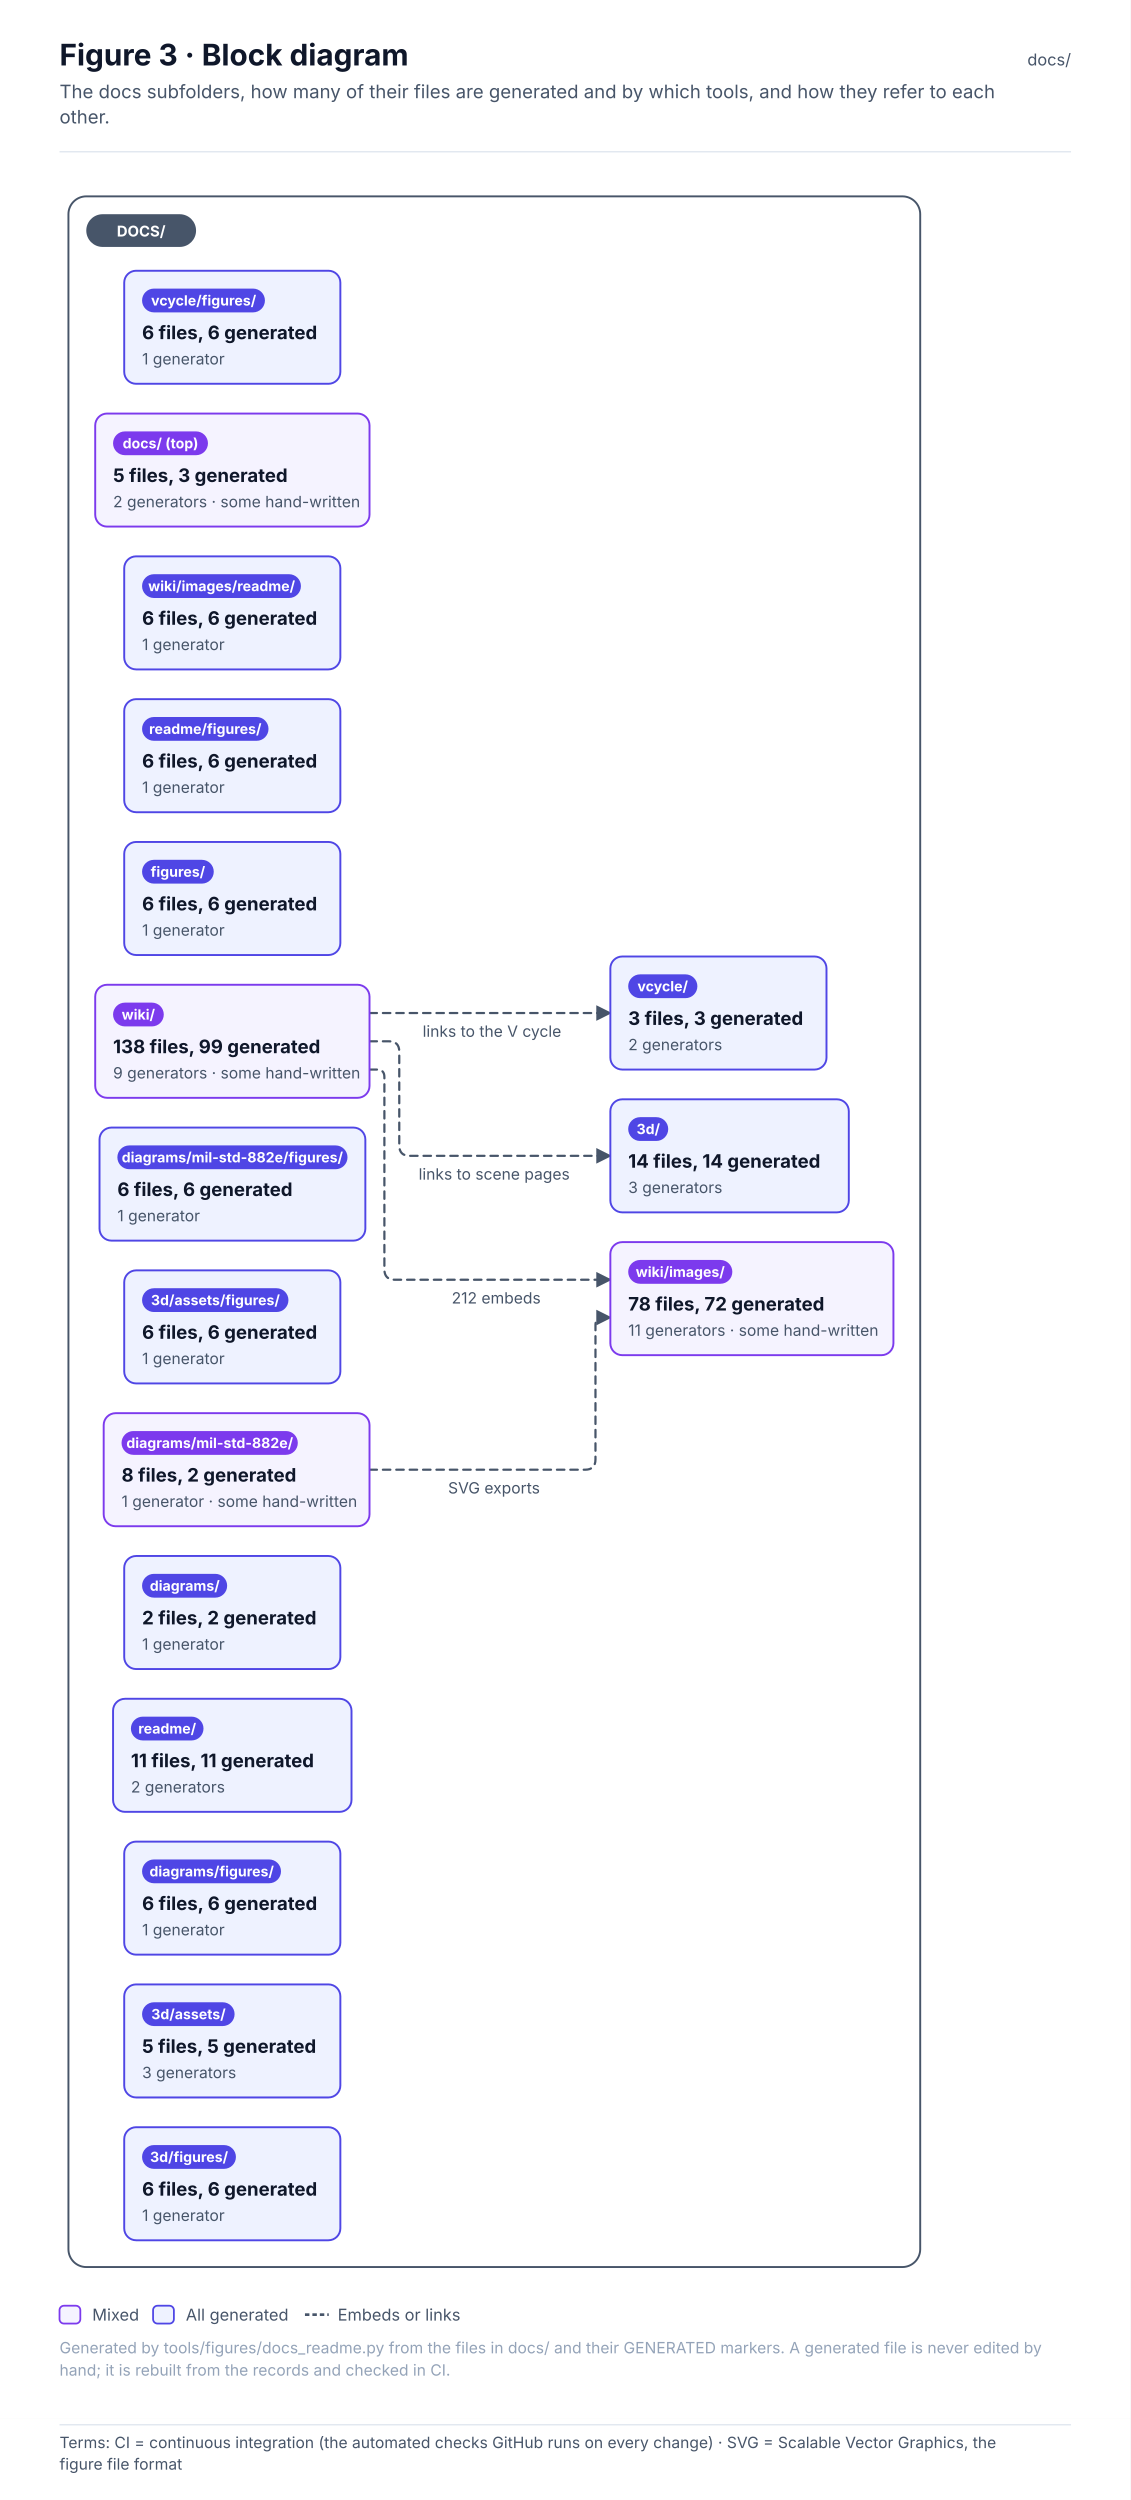
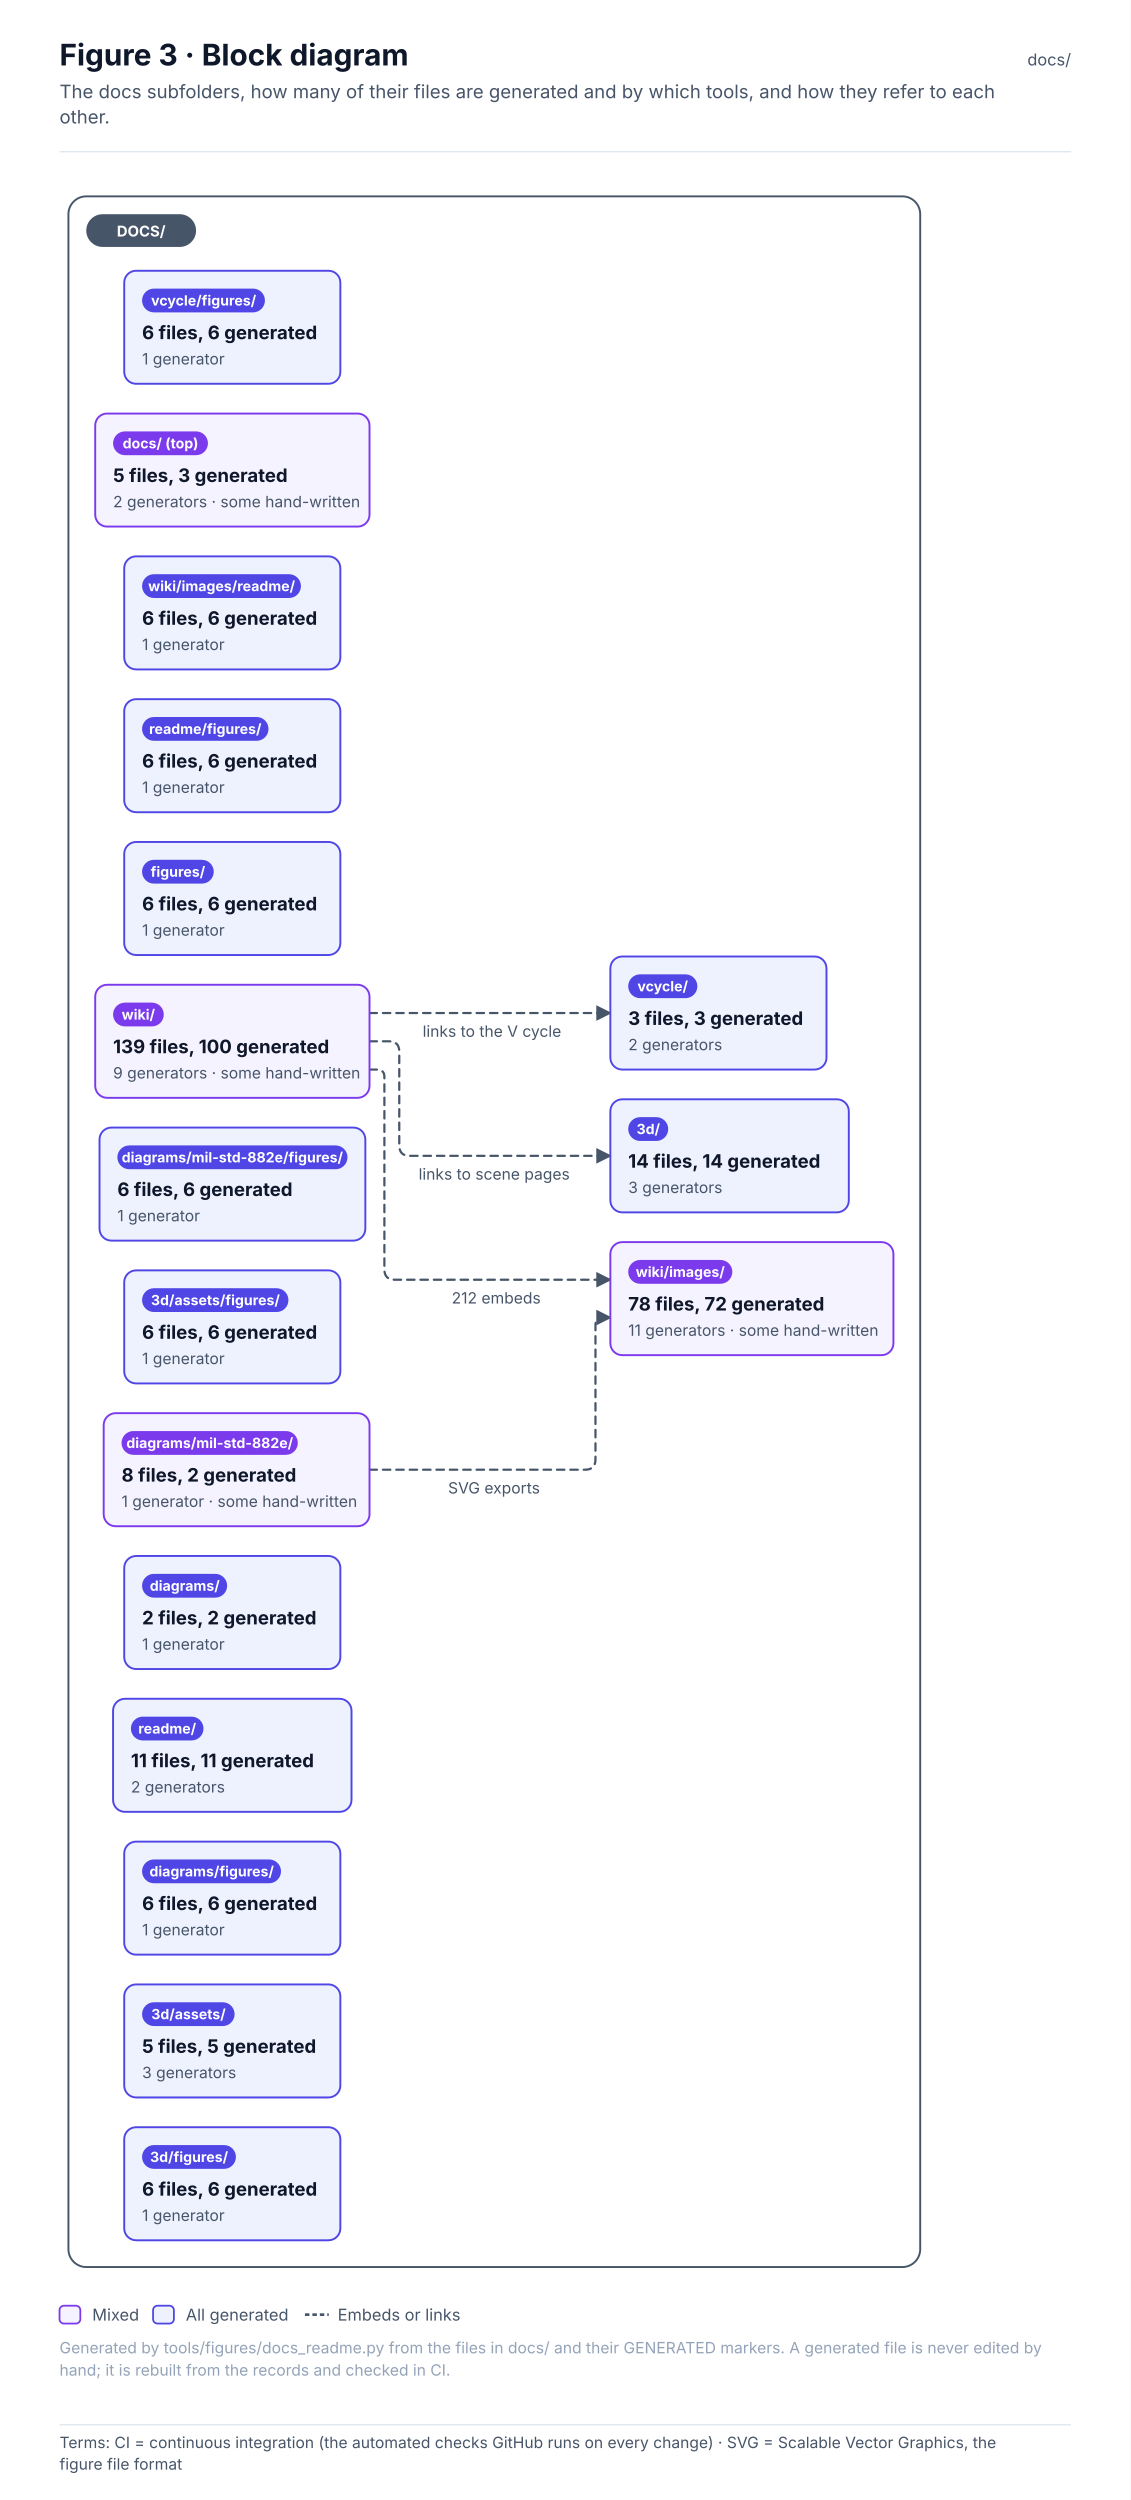
<svg xmlns="http://www.w3.org/2000/svg" width="760" height="1680.6" viewBox="0 0 760 1680.6" font-family="Inter, 'Segoe UI', Helvetica, Arial, sans-serif" role="img">
  <defs>
    <pattern id="hatch" patternUnits="userSpaceOnUse" width="6" height="6" patternTransform="rotate(45)">
      <rect width="6" height="6" fill="#F1F5F9" />
      <line x1="0" y1="0" x2="0" y2="6" stroke="#E2E8F0" stroke-width="2" />
    </pattern>
    <marker id="arr-ink" viewBox="0 0 10 10" refX="9" refY="5" markerWidth="7" markerHeight="7" orient="auto-start-reverse">
      <path d="M0 0 L10 5 L0 10 z" fill="#475569" />
    </marker>
    <marker id="dia-ink" viewBox="0 0 16 10" refX="15" refY="5" markerWidth="12" markerHeight="8" orient="auto-start-reverse">
      <path d="M1 5 L8 1 L15 5 L8 9 z" fill="#475569" />
    </marker>
    <marker id="tri-ink" viewBox="0 0 12 12" refX="11" refY="6" markerWidth="10" markerHeight="10" orient="auto-start-reverse">
      <path d="M1 1 L11 6 L1 11 z" fill="#FFFFFF" stroke="#475569" stroke-width="1.2" />
    </marker>
    <marker id="arr-system" viewBox="0 0 10 10" refX="9" refY="5" markerWidth="7" markerHeight="7" orient="auto-start-reverse">
      <path d="M0 0 L10 5 L0 10 z" fill="#4F46E5" />
    </marker>
    <marker id="dia-system" viewBox="0 0 16 10" refX="15" refY="5" markerWidth="12" markerHeight="8" orient="auto-start-reverse">
      <path d="M1 5 L8 1 L15 5 L8 9 z" fill="#4F46E5" />
    </marker>
    <marker id="tri-system" viewBox="0 0 12 12" refX="11" refY="6" markerWidth="10" markerHeight="10" orient="auto-start-reverse">
      <path d="M1 1 L11 6 L1 11 z" fill="#FFFFFF" stroke="#4F46E5" stroke-width="1.2" />
    </marker>
    <marker id="arr-software" viewBox="0 0 10 10" refX="9" refY="5" markerWidth="7" markerHeight="7" orient="auto-start-reverse">
      <path d="M0 0 L10 5 L0 10 z" fill="#0F766E" />
    </marker>
    <marker id="dia-software" viewBox="0 0 16 10" refX="15" refY="5" markerWidth="12" markerHeight="8" orient="auto-start-reverse">
      <path d="M1 5 L8 1 L15 5 L8 9 z" fill="#0F766E" />
    </marker>
    <marker id="tri-software" viewBox="0 0 12 12" refX="11" refY="6" markerWidth="10" markerHeight="10" orient="auto-start-reverse">
      <path d="M1 1 L11 6 L1 11 z" fill="#FFFFFF" stroke="#0F766E" stroke-width="1.2" />
    </marker>
    <marker id="arr-safety" viewBox="0 0 10 10" refX="9" refY="5" markerWidth="7" markerHeight="7" orient="auto-start-reverse">
      <path d="M0 0 L10 5 L0 10 z" fill="#C2410C" />
    </marker>
    <marker id="dia-safety" viewBox="0 0 16 10" refX="15" refY="5" markerWidth="12" markerHeight="8" orient="auto-start-reverse">
      <path d="M1 5 L8 1 L15 5 L8 9 z" fill="#C2410C" />
    </marker>
    <marker id="tri-safety" viewBox="0 0 12 12" refX="11" refY="6" markerWidth="10" markerHeight="10" orient="auto-start-reverse">
      <path d="M1 1 L11 6 L1 11 z" fill="#FFFFFF" stroke="#C2410C" stroke-width="1.2" />
    </marker>
    <marker id="arr-interface" viewBox="0 0 10 10" refX="9" refY="5" markerWidth="7" markerHeight="7" orient="auto-start-reverse">
      <path d="M0 0 L10 5 L0 10 z" fill="#7C3AED" />
    </marker>
    <marker id="dia-interface" viewBox="0 0 16 10" refX="15" refY="5" markerWidth="12" markerHeight="8" orient="auto-start-reverse">
      <path d="M1 5 L8 1 L15 5 L8 9 z" fill="#7C3AED" />
    </marker>
    <marker id="tri-interface" viewBox="0 0 12 12" refX="11" refY="6" markerWidth="10" markerHeight="10" orient="auto-start-reverse">
      <path d="M1 1 L11 6 L1 11 z" fill="#FFFFFF" stroke="#7C3AED" stroke-width="1.2" />
    </marker>
    <marker id="arr-external" viewBox="0 0 10 10" refX="9" refY="5" markerWidth="7" markerHeight="7" orient="auto-start-reverse">
      <path d="M0 0 L10 5 L0 10 z" fill="#64748B" />
    </marker>
    <marker id="dia-external" viewBox="0 0 16 10" refX="15" refY="5" markerWidth="12" markerHeight="8" orient="auto-start-reverse">
      <path d="M1 5 L8 1 L15 5 L8 9 z" fill="#64748B" />
    </marker>
    <marker id="tri-external" viewBox="0 0 12 12" refX="11" refY="6" markerWidth="10" markerHeight="10" orient="auto-start-reverse">
      <path d="M1 1 L11 6 L1 11 z" fill="#FFFFFF" stroke="#64748B" stroke-width="1.2" />
    </marker>
    <marker id="arr-work" viewBox="0 0 10 10" refX="9" refY="5" markerWidth="7" markerHeight="7" orient="auto-start-reverse">
      <path d="M0 0 L10 5 L0 10 z" fill="#475569" />
    </marker>
    <marker id="dia-work" viewBox="0 0 16 10" refX="15" refY="5" markerWidth="12" markerHeight="8" orient="auto-start-reverse">
      <path d="M1 5 L8 1 L15 5 L8 9 z" fill="#475569" />
    </marker>
    <marker id="tri-work" viewBox="0 0 12 12" refX="11" refY="6" markerWidth="10" markerHeight="10" orient="auto-start-reverse">
      <path d="M1 1 L11 6 L1 11 z" fill="#FFFFFF" stroke="#475569" stroke-width="1.2" />
    </marker>
    <marker id="arr-muted" viewBox="0 0 10 10" refX="9" refY="5" markerWidth="7" markerHeight="7" orient="auto-start-reverse">
      <path d="M0 0 L10 5 L0 10 z" fill="#94A3B8" />
    </marker>
    <marker id="dia-muted" viewBox="0 0 16 10" refX="15" refY="5" markerWidth="12" markerHeight="8" orient="auto-start-reverse">
      <path d="M1 5 L8 1 L15 5 L8 9 z" fill="#94A3B8" />
    </marker>
    <marker id="tri-muted" viewBox="0 0 12 12" refX="11" refY="6" markerWidth="10" markerHeight="10" orient="auto-start-reverse">
      <path d="M1 1 L11 6 L1 11 z" fill="#FFFFFF" stroke="#94A3B8" stroke-width="1.2" />
    </marker>
    <marker id="arr-current" viewBox="0 0 10 10" refX="9" refY="5" markerWidth="7" markerHeight="7" orient="auto-start-reverse">
      <path d="M0 0 L10 5 L0 10 z" fill="#0F172A" />
    </marker>
    <marker id="dia-current" viewBox="0 0 16 10" refX="15" refY="5" markerWidth="12" markerHeight="8" orient="auto-start-reverse">
      <path d="M1 5 L8 1 L15 5 L8 9 z" fill="#0F172A" />
    </marker>
    <marker id="tri-current" viewBox="0 0 12 12" refX="11" refY="6" markerWidth="10" markerHeight="10" orient="auto-start-reverse">
      <path d="M1 1 L11 6 L1 11 z" fill="#FFFFFF" stroke="#0F172A" stroke-width="1.2" />
    </marker>
    <marker id="arr-ok" viewBox="0 0 10 10" refX="9" refY="5" markerWidth="7" markerHeight="7" orient="auto-start-reverse">
      <path d="M0 0 L10 5 L0 10 z" fill="#2E9E6A" />
    </marker>
    <marker id="dia-ok" viewBox="0 0 16 10" refX="15" refY="5" markerWidth="12" markerHeight="8" orient="auto-start-reverse">
      <path d="M1 5 L8 1 L15 5 L8 9 z" fill="#2E9E6A" />
    </marker>
    <marker id="tri-ok" viewBox="0 0 12 12" refX="11" refY="6" markerWidth="10" markerHeight="10" orient="auto-start-reverse">
      <path d="M1 1 L11 6 L1 11 z" fill="#FFFFFF" stroke="#2E9E6A" stroke-width="1.2" />
    </marker>
    <marker id="arr-amber" viewBox="0 0 10 10" refX="9" refY="5" markerWidth="7" markerHeight="7" orient="auto-start-reverse">
      <path d="M0 0 L10 5 L0 10 z" fill="#D97706" />
    </marker>
    <marker id="dia-amber" viewBox="0 0 16 10" refX="15" refY="5" markerWidth="12" markerHeight="8" orient="auto-start-reverse">
      <path d="M1 5 L8 1 L15 5 L8 9 z" fill="#D97706" />
    </marker>
    <marker id="tri-amber" viewBox="0 0 12 12" refX="11" refY="6" markerWidth="10" markerHeight="10" orient="auto-start-reverse">
      <path d="M1 1 L11 6 L1 11 z" fill="#FFFFFF" stroke="#D97706" stroke-width="1.2" />
    </marker>
    <marker id="arr-red" viewBox="0 0 10 10" refX="9" refY="5" markerWidth="7" markerHeight="7" orient="auto-start-reverse">
      <path d="M0 0 L10 5 L0 10 z" fill="#D2553F" />
    </marker>
    <marker id="dia-red" viewBox="0 0 16 10" refX="15" refY="5" markerWidth="12" markerHeight="8" orient="auto-start-reverse">
      <path d="M1 5 L8 1 L15 5 L8 9 z" fill="#D2553F" />
    </marker>
    <marker id="tri-red" viewBox="0 0 12 12" refX="11" refY="6" markerWidth="10" markerHeight="10" orient="auto-start-reverse">
      <path d="M1 1 L11 6 L1 11 z" fill="#FFFFFF" stroke="#D2553F" stroke-width="1.2" />
    </marker>
  </defs>
  <rect x="0" y="0" width="760" height="1626" rx="0" fill="#FFFFFF" stroke="none" stroke-width="0" />
  <text x="40" y="44" font-size="20" fill="#0F172A" font-weight="700">Figure 3 · Block diagram</text>
  <text x="40" y="66" font-size="12.5" fill="#475569">The docs subfolders, how many of their files are generated and by which tools, and how they refer to each</text>
  <text x="40" y="83" font-size="12.5" fill="#475569">other.</text>
  <text x="720" y="44" font-size="11" fill="#475569" text-anchor="end">docs/</text>
  <line x1="40" y1="102" x2="720" y2="102" stroke="#E2E8F0" stroke-width="1" />
  <g transform="translate(40 126)">
    <rect x="6" y="6" width="572.6" height="1392" rx="12" fill="#FFFFFF" stroke="#475569" stroke-width="1.3" />
    <path d="M208.4 862 L353.3 862 Q360.3 862 360.3 855 L360.3 764.7 Q360.3 759.7 365.3 759.7 L370.3 759.7" stroke="#475569" stroke-width="1.5" fill="none" stroke-dasharray="5 4" stroke-linejoin="round" stroke-linecap="round" marker-end="url(#arr-ink)" />
    <path d="M208.4 593 L213.4 593 Q218.4 593 218.4 598 L218.4 727.3 Q218.4 734.3 225.4 734.3 L370.3 734.3" stroke="#475569" stroke-width="1.5" fill="none" stroke-dasharray="5 4" stroke-linejoin="round" stroke-linecap="round" marker-end="url(#arr-ink)" />
    <path d="M208.4 574 L221.4 574 Q228.4 574 228.4 581 L228.4 644 Q228.4 651 235.4 651 L370.3 651" stroke="#475569" stroke-width="1.5" fill="none" stroke-dasharray="5 4" stroke-linejoin="round" stroke-linecap="round" marker-end="url(#arr-ink)" />
    <path d="M208.4 555 L370.3 555" stroke="#475569" stroke-width="1.5" fill="none" stroke-dasharray="5 4" stroke-linejoin="round" stroke-linecap="round" marker-end="url(#arr-ink)" />
    <rect x="18" y="18" width="73.8" height="22" rx="11" fill="#475569" stroke="none" stroke-width="0" />
    <text x="54.9" y="33" font-size="10" fill="#FFFFFF" font-weight="700" text-anchor="middle">DOCS/</text>
    <rect x="24" y="152" width="184.4" height="76" rx="8" fill="#F5F3FF" stroke="#7C3AED" stroke-width="1.3" />
    <rect x="36" y="164" width="63.8" height="16" rx="8.0" fill="#7C3AED" stroke="none" stroke-width="1" />
    <text x="67.9" y="175.4" font-size="9.5" fill="#FFFFFF" font-weight="700" text-anchor="middle">docs/ (top)</text>
    <text x="36" y="198" font-size="12.5" fill="#0F172A" font-weight="700">5 files, 3 generated</text>
    <text x="36" y="215" font-size="10.5" fill="#475569">2 generators · some hand-written</text>
    <rect x="370.3" y="613" width="160.3" height="76" rx="8" fill="#EEF2FF" stroke="#4F46E5" stroke-width="1.3" />
    <rect x="382.3" y="625" width="26.9" height="16" rx="8.0" fill="#4F46E5" stroke="none" stroke-width="1" />
    <text x="395.8" y="636.4" font-size="9.5" fill="#FFFFFF" font-weight="700" text-anchor="middle">3d/</text>
    <text x="382.3" y="659" font-size="12.5" fill="#0F172A" font-weight="700">14 files, 14 generated</text>
    <text x="382.3" y="676" font-size="10.5" fill="#475569">3 generators</text>
    <rect x="43.5" y="1208" width="145.3" height="76" rx="8" fill="#EEF2FF" stroke="#4F46E5" stroke-width="1.3" />
    <rect x="55.5" y="1220" width="62.2" height="16" rx="8.0" fill="#4F46E5" stroke="none" stroke-width="1" />
    <text x="86.7" y="1231.4" font-size="9.5" fill="#FFFFFF" font-weight="700" text-anchor="middle">3d/assets/</text>
    <text x="55.5" y="1254" font-size="12.5" fill="#0F172A" font-weight="700">5 files, 5 generated</text>
    <text x="55.5" y="1271" font-size="10.5" fill="#475569">3 generators</text>
    <rect x="43.5" y="728" width="145.3" height="76" rx="8" fill="#EEF2FF" stroke="#4F46E5" stroke-width="1.3" />
    <rect x="55.5" y="740" width="98.4" height="16" rx="8.0" fill="#4F46E5" stroke="none" stroke-width="1" />
    <text x="104.8" y="751.4" font-size="9.5" fill="#FFFFFF" font-weight="700" text-anchor="middle">3d/assets/figures/</text>
    <text x="55.5" y="774" font-size="12.5" fill="#0F172A" font-weight="700">6 files, 6 generated</text>
    <text x="55.5" y="791" font-size="10.5" fill="#475569">1 generator</text>
    <rect x="43.5" y="1304" width="145.3" height="76" rx="8" fill="#EEF2FF" stroke="#4F46E5" stroke-width="1.3" />
    <rect x="55.5" y="1316" width="63.1" height="16" rx="8.0" fill="#4F46E5" stroke="none" stroke-width="1" />
    <text x="87.1" y="1327.4" font-size="9.5" fill="#FFFFFF" font-weight="700" text-anchor="middle">3d/figures/</text>
    <text x="55.5" y="1350" font-size="12.5" fill="#0F172A" font-weight="700">6 files, 6 generated</text>
    <text x="55.5" y="1367" font-size="10.5" fill="#475569">1 generator</text>
    <rect x="43.5" y="920" width="145.3" height="76" rx="8" fill="#EEF2FF" stroke="#4F46E5" stroke-width="1.3" />
    <rect x="55.5" y="932" width="57.2" height="16" rx="8.0" fill="#4F46E5" stroke="none" stroke-width="1" />
    <text x="84.2" y="943.4" font-size="9.5" fill="#FFFFFF" font-weight="700" text-anchor="middle">diagrams/</text>
    <text x="55.5" y="966" font-size="12.5" fill="#0F172A" font-weight="700">2 files, 2 generated</text>
    <text x="55.5" y="983" font-size="10.5" fill="#475569">1 generator</text>
    <rect x="43.5" y="1112" width="145.3" height="76" rx="8" fill="#EEF2FF" stroke="#4F46E5" stroke-width="1.3" />
    <rect x="55.5" y="1124" width="93.4" height="16" rx="8.0" fill="#4F46E5" stroke="none" stroke-width="1" />
    <text x="102.3" y="1135.4" font-size="9.5" fill="#FFFFFF" font-weight="700" text-anchor="middle">diagrams/figures/</text>
    <text x="55.5" y="1158" font-size="12.5" fill="#0F172A" font-weight="700">6 files, 6 generated</text>
    <text x="55.5" y="1175" font-size="10.5" fill="#475569">1 generator</text>
    <rect x="29.7" y="824" width="178.7" height="76" rx="8" fill="#F5F3FF" stroke="#7C3AED" stroke-width="1.3" />
    <rect x="41.7" y="836" width="118.5" height="16" rx="8.0" fill="#7C3AED" stroke="none" stroke-width="1" />
    <text x="101" y="847.4" font-size="9.5" fill="#FFFFFF" font-weight="700" text-anchor="middle">diagrams/mil-std-882e/</text>
    <text x="41.7" y="870" font-size="12.5" fill="#0F172A" font-weight="700">8 files, 2 generated</text>
    <text x="41.7" y="887" font-size="10.5" fill="#475569">1 generator · some hand-written</text>
    <rect x="26.9" y="632" width="178.7" height="76" rx="8" fill="#EEF2FF" stroke="#4F46E5" stroke-width="1.3" />
    <rect x="38.9" y="644" width="154.7" height="16" rx="8.0" fill="#4F46E5" stroke="none" stroke-width="1" />
    <text x="116.2" y="655.4" font-size="9.5" fill="#FFFFFF" font-weight="700" text-anchor="middle">diagrams/mil-std-882e/figures/</text>
    <text x="38.9" y="678" font-size="12.5" fill="#0F172A" font-weight="700">6 files, 6 generated</text>
    <text x="38.9" y="695" font-size="10.5" fill="#475569">1 generator</text>
    <rect x="43.5" y="440" width="145.3" height="76" rx="8" fill="#EEF2FF" stroke="#4F46E5" stroke-width="1.3" />
    <rect x="55.5" y="452" width="48.2" height="16" rx="8.0" fill="#4F46E5" stroke="none" stroke-width="1" />
    <text x="79.6" y="463.4" font-size="9.5" fill="#FFFFFF" font-weight="700" text-anchor="middle">figures/</text>
    <text x="55.5" y="486" font-size="12.5" fill="#0F172A" font-weight="700">6 files, 6 generated</text>
    <text x="55.5" y="503" font-size="10.5" fill="#475569">1 generator</text>
    <rect x="36" y="1016" width="160.3" height="76" rx="8" fill="#EEF2FF" stroke="#4F46E5" stroke-width="1.3" />
    <rect x="48" y="1028" width="48.8" height="16" rx="8.0" fill="#4F46E5" stroke="none" stroke-width="1" />
    <text x="72.4" y="1039.4" font-size="9.5" fill="#FFFFFF" font-weight="700" text-anchor="middle">readme/</text>
    <text x="48" y="1062" font-size="12.5" fill="#0F172A" font-weight="700">11 files, 11 generated</text>
    <text x="48" y="1079" font-size="10.5" fill="#475569">2 generators</text>
    <rect x="43.5" y="344" width="145.3" height="76" rx="8" fill="#EEF2FF" stroke="#4F46E5" stroke-width="1.3" />
    <rect x="55.5" y="356" width="85" height="16" rx="8.0" fill="#4F46E5" stroke="none" stroke-width="1" />
    <text x="98" y="367.4" font-size="9.5" fill="#FFFFFF" font-weight="700" text-anchor="middle">readme/figures/</text>
    <text x="55.5" y="390" font-size="12.5" fill="#0F172A" font-weight="700">6 files, 6 generated</text>
    <text x="55.5" y="407" font-size="10.5" fill="#475569">1 generator</text>
    <rect x="370.3" y="517" width="145.3" height="76" rx="8" fill="#EEF2FF" stroke="#4F46E5" stroke-width="1.3" />
    <rect x="382.3" y="529" width="46.5" height="16" rx="8.0" fill="#4F46E5" stroke="none" stroke-width="1" />
    <text x="405.5" y="540.4" font-size="9.5" fill="#FFFFFF" font-weight="700" text-anchor="middle">vcycle/</text>
    <text x="382.3" y="563" font-size="12.5" fill="#0F172A" font-weight="700">3 files, 3 generated</text>
    <text x="382.3" y="580" font-size="10.5" fill="#475569">2 generators</text>
    <rect x="43.5" y="56" width="145.3" height="76" rx="8" fill="#EEF2FF" stroke="#4F46E5" stroke-width="1.3" />
    <rect x="55.5" y="68" width="82.6" height="16" rx="8.0" fill="#4F46E5" stroke="none" stroke-width="1" />
    <text x="96.9" y="79.4" font-size="9.5" fill="#FFFFFF" font-weight="700" text-anchor="middle">vcycle/figures/</text>
    <text x="55.5" y="102" font-size="12.5" fill="#0F172A" font-weight="700">6 files, 6 generated</text>
    <text x="55.5" y="119" font-size="10.5" fill="#475569">1 generator</text>
    <rect x="24" y="536" width="184.4" height="76" rx="8" fill="#F5F3FF" stroke="#7C3AED" stroke-width="1.3" />
    <rect x="36" y="548" width="34.1" height="16" rx="8.0" fill="#7C3AED" stroke="none" stroke-width="1" />
    <text x="53" y="559.4" font-size="9.5" fill="#FFFFFF" font-weight="700" text-anchor="middle">wiki/</text>
-     <text x="36" y="582" font-size="12.5" fill="#0F172A" font-weight="700">138 files, 99 generated</text>
+     <text x="36" y="582" font-size="12.5" fill="#0F172A" font-weight="700">139 files, 100 generated</text>
    <text x="36" y="599" font-size="10.5" fill="#475569">9 generators · some hand-written</text>
    <rect x="370.3" y="709" width="190.3" height="76" rx="8" fill="#F5F3FF" stroke="#7C3AED" stroke-width="1.3" />
    <rect x="382.3" y="721" width="70" height="16" rx="8.0" fill="#7C3AED" stroke="none" stroke-width="1" />
    <text x="417.3" y="732.4" font-size="9.5" fill="#FFFFFF" font-weight="700" text-anchor="middle">wiki/images/</text>
    <text x="382.3" y="755" font-size="12.5" fill="#0F172A" font-weight="700">78 files, 72 generated</text>
    <text x="382.3" y="772" font-size="10.5" fill="#475569">11 generators · some hand-written</text>
    <rect x="43.5" y="248" width="145.3" height="76" rx="8" fill="#EEF2FF" stroke="#4F46E5" stroke-width="1.3" />
    <rect x="55.5" y="260" width="106.8" height="16" rx="8.0" fill="#4F46E5" stroke="none" stroke-width="1" />
    <text x="109" y="271.4" font-size="9.5" fill="#FFFFFF" font-weight="700" text-anchor="middle">wiki/images/readme/</text>
    <text x="55.5" y="294" font-size="12.5" fill="#0F172A" font-weight="700">6 files, 6 generated</text>
    <text x="55.5" y="311" font-size="10.5" fill="#475569">1 generator</text>
    <rect x="256.2" y="865" width="76.3" height="18" rx="4" fill="#FFFFFF" stroke="none" stroke-width="0" opacity="0.92" />
    <text x="261.2" y="878" font-size="10.5" fill="#475569">SVG exports</text>
    <rect x="258.6" y="737.3" width="71.6" height="18" rx="4" fill="#FFFFFF" stroke="none" stroke-width="0" opacity="0.92" />
    <text x="263.6" y="750.3" font-size="10.5" fill="#475569">212 embeds</text>
    <rect x="236.4" y="654" width="115.9" height="18" rx="4" fill="#FFFFFF" stroke="none" stroke-width="0" opacity="0.92" />
    <text x="241.4" y="667" font-size="10.5" fill="#475569">links to scene pages</text>
    <rect x="239.1" y="558" width="110.6" height="18" rx="4" fill="#FFFFFF" stroke="none" stroke-width="0" opacity="0.92" />
    <text x="244.1" y="571" font-size="10.5" fill="#475569">links to the V cycle</text>
  </g>
  <rect x="40" y="1550" width="14" height="12" rx="3" fill="#F5F3FF" stroke="#7C3AED" stroke-width="1.2" />
  <text x="62" y="1560" font-size="11" fill="#475569">Mixed</text>
  <rect x="102.9" y="1550" width="14" height="12" rx="3" fill="#EEF2FF" stroke="#4F46E5" stroke-width="1.2" />
  <text x="124.9" y="1560" font-size="11" fill="#475569">All generated</text>
  <line x1="205" y1="1556" x2="221" y2="1556" stroke="#475569" stroke-width="1.8" stroke-dasharray="3 2" />
  <text x="227" y="1560" font-size="11" fill="#475569">Embeds or links</text>
  <text x="40" y="1582" font-size="10.5" fill="#94A3B8">Generated by tools/figures/docs_readme.py from the files in docs/ and their GENERATED markers. A generated file is never edited by</text>
  <text x="40" y="1597" font-size="10.5" fill="#94A3B8">hand; it is rebuilt from the records and checked in CI.</text>
  <g class="terms" data-base-h="1626">
    <rect x="0" y="1626" width="760" height="54.6" fill="#FFFFFF" />
    <line x1="40" y1="1630" x2="720" y2="1630" stroke="#E2E8F0" stroke-width="1" />
    <text x="40" y="1645.7" font-size="10.5" fill="#475569" font-family="Inter, 'Segoe UI', Helvetica, Arial, sans-serif">Terms: CI = continuous integration (the automated checks GitHub runs on every change) · SVG = Scalable Vector Graphics, the</text>
    <text x="40" y="1660.2" font-size="10.5" fill="#475569" font-family="Inter, 'Segoe UI', Helvetica, Arial, sans-serif">figure file format</text>
  </g>
</svg>
